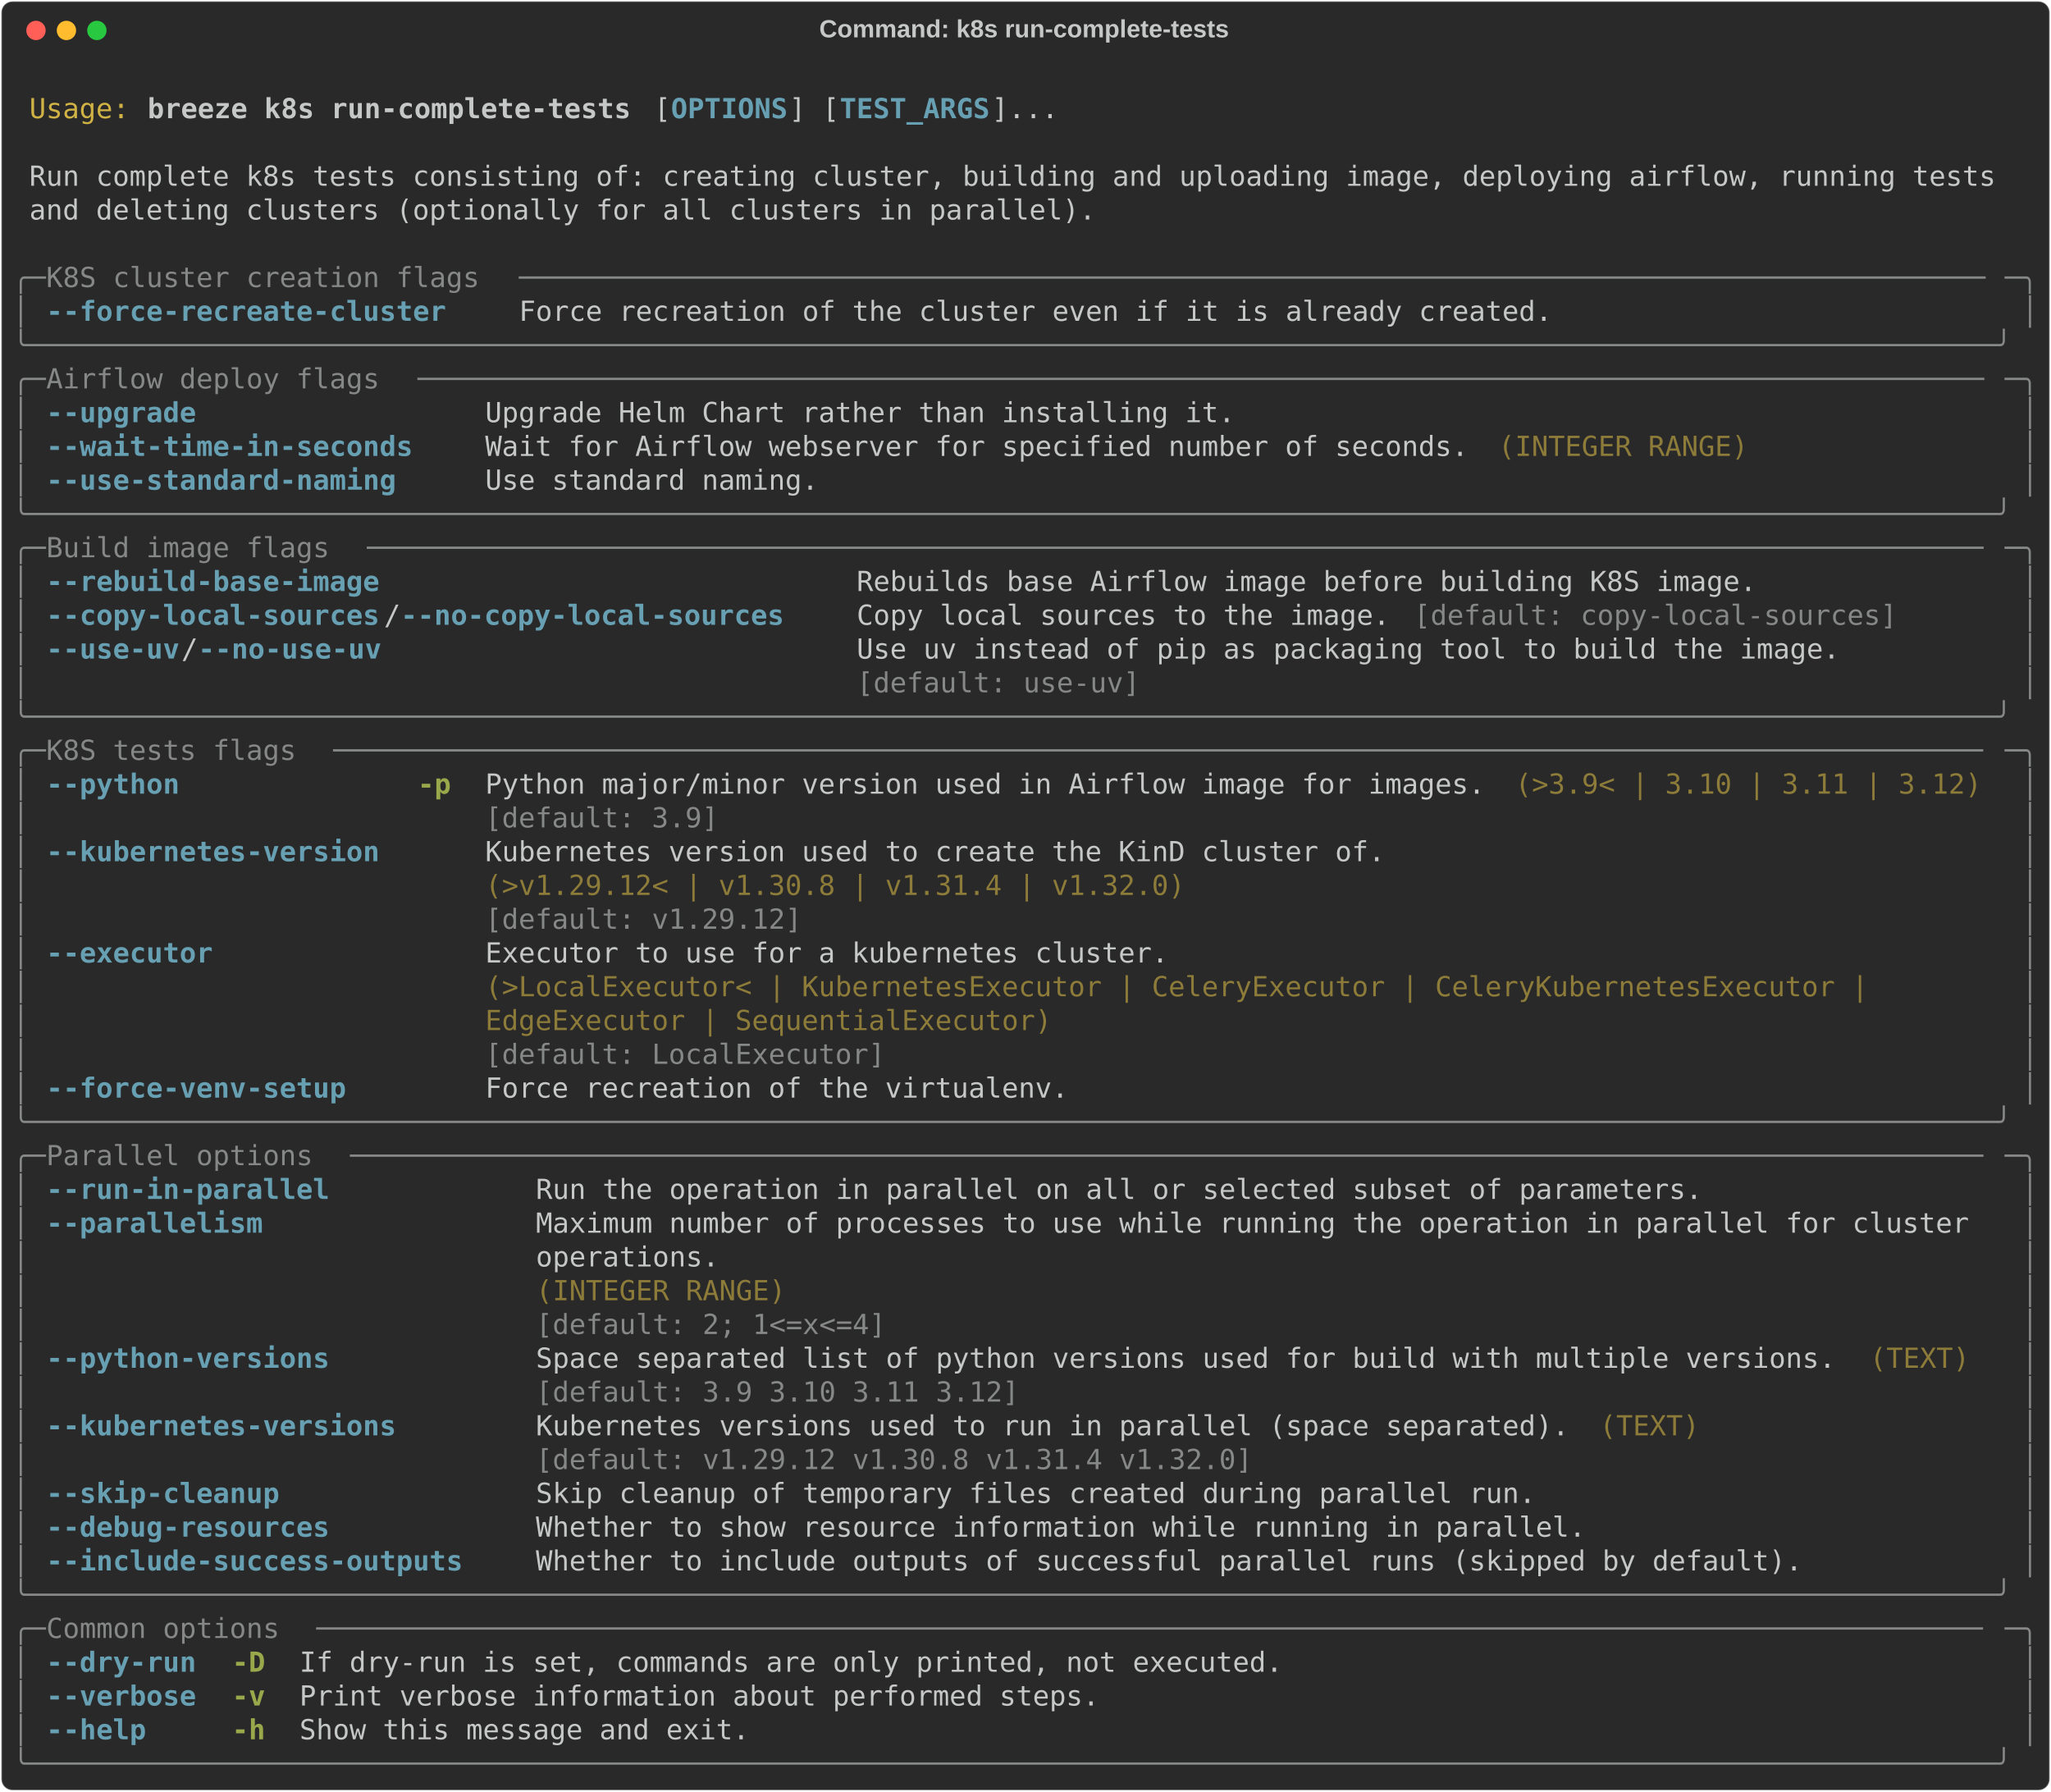
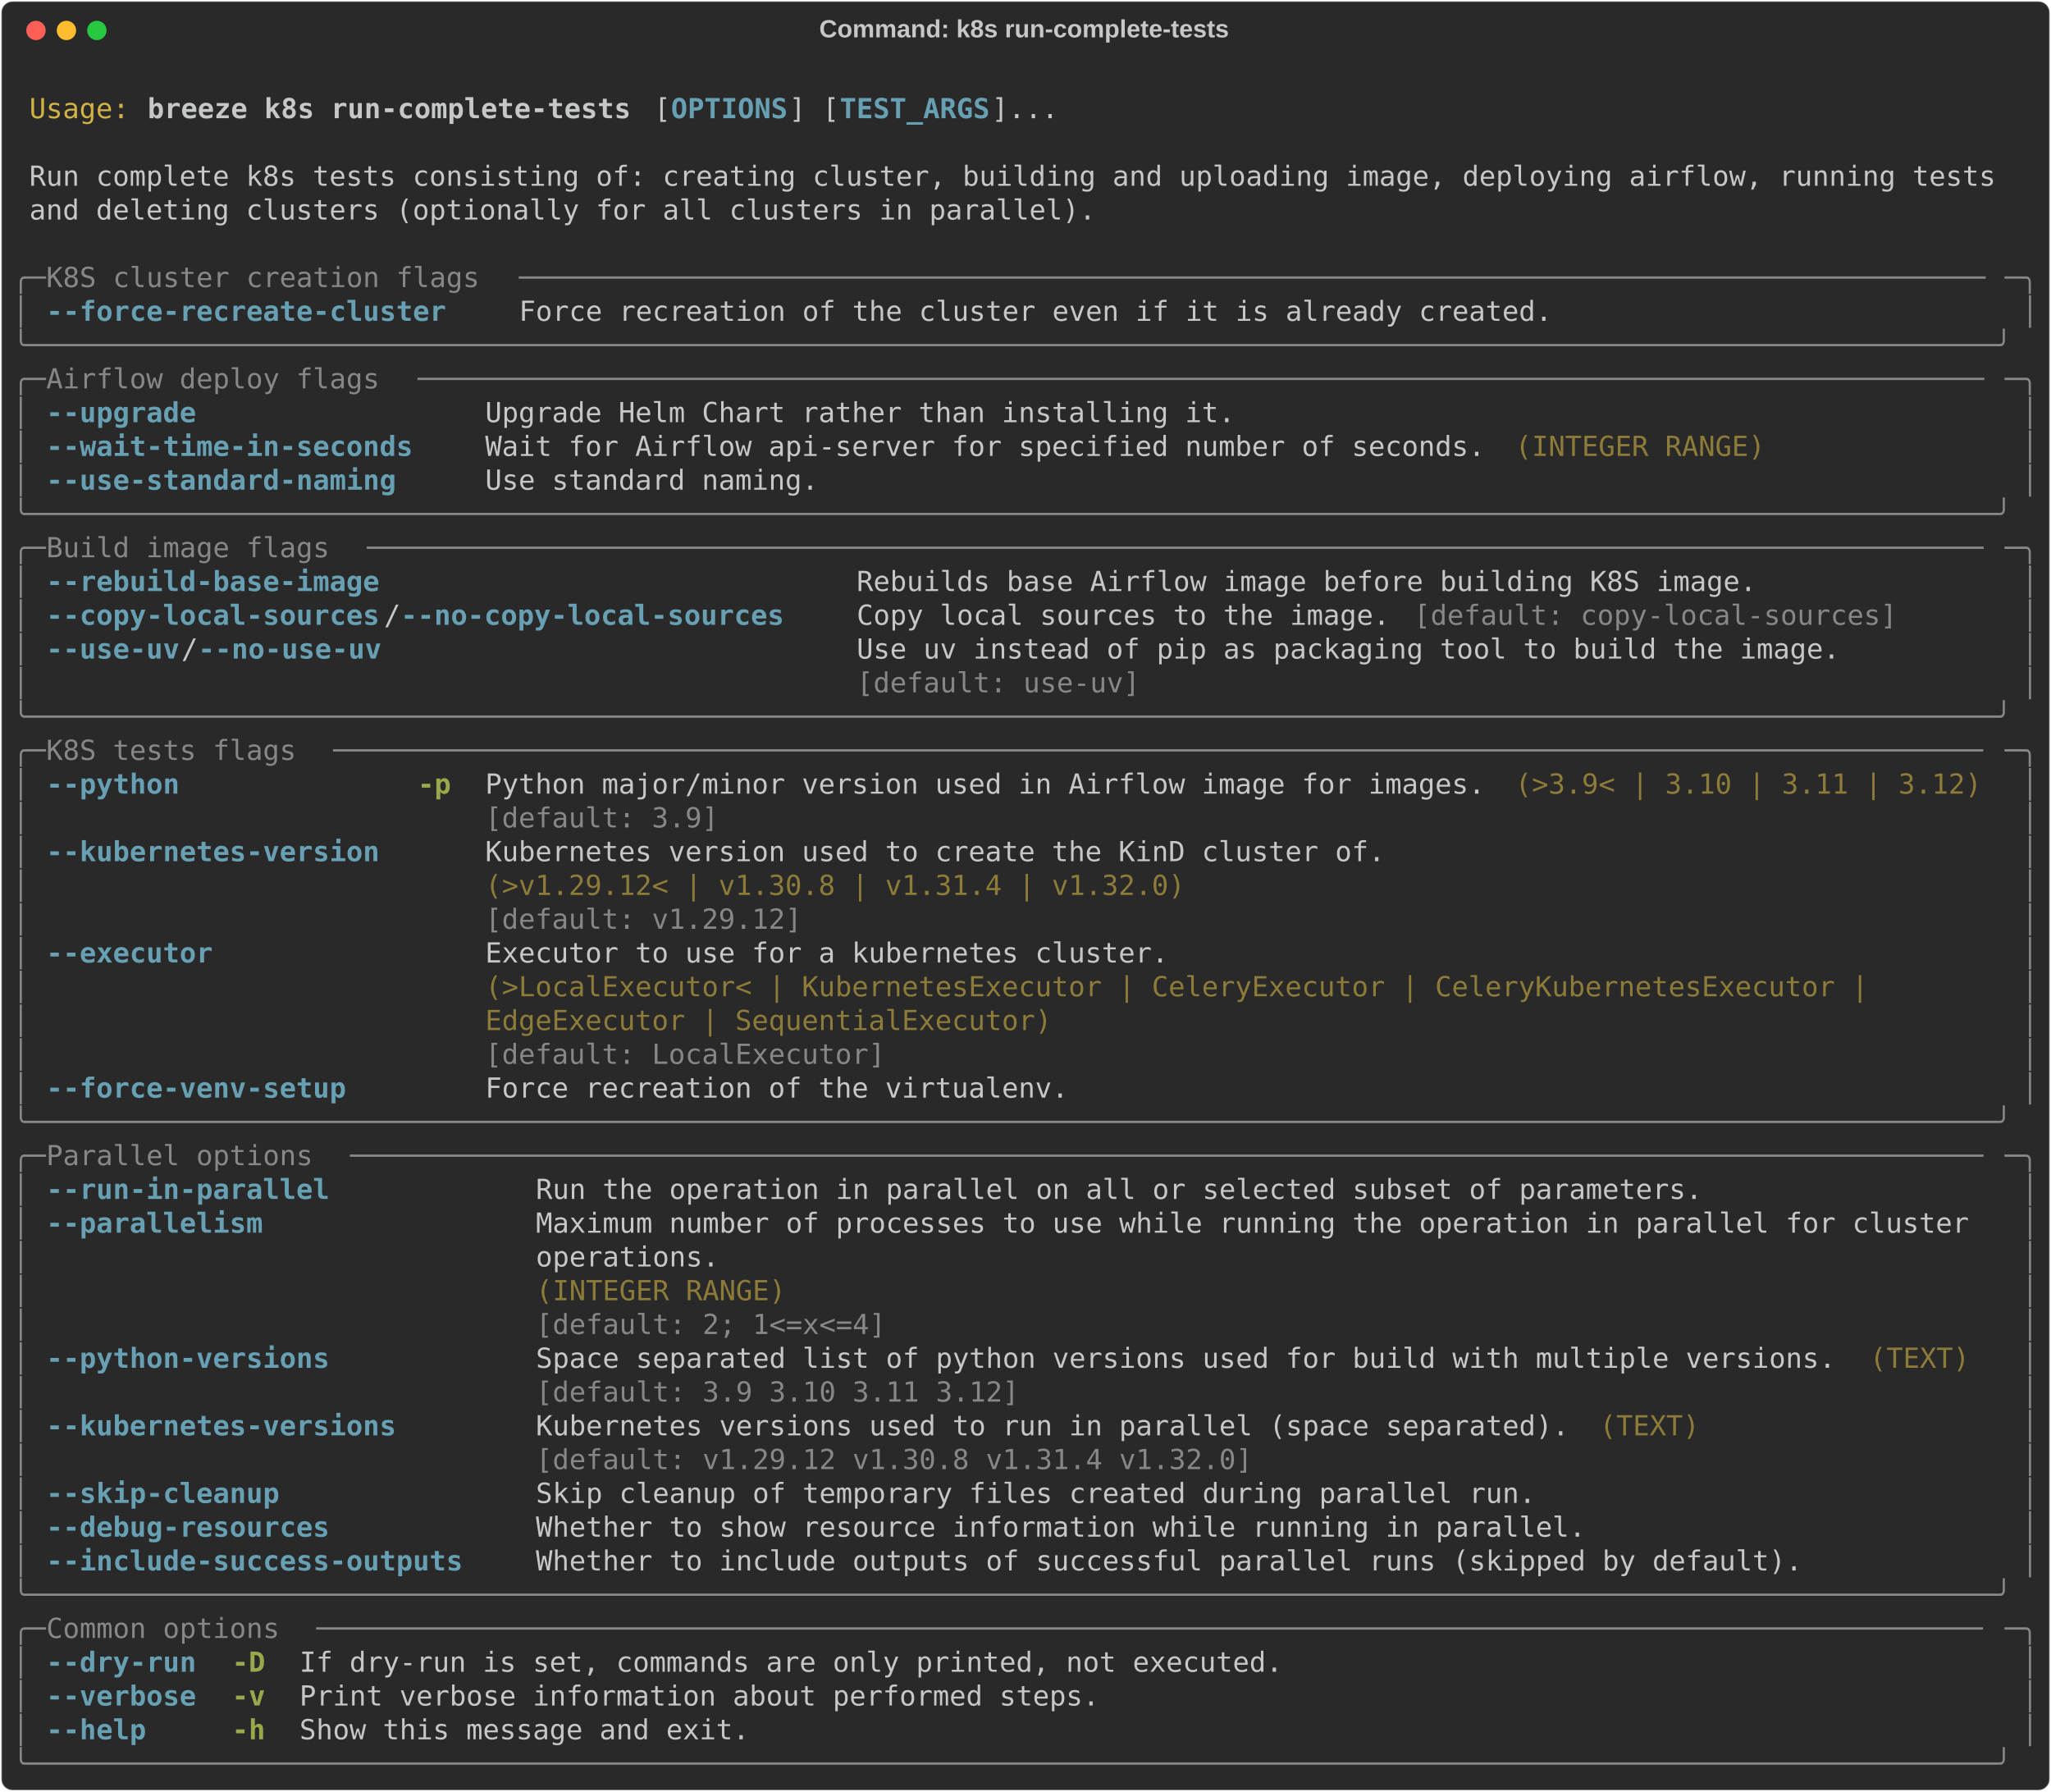
<svg xmlns="http://www.w3.org/2000/svg" class="rich-terminal" viewBox="0 0 1482 1294.4">
  <style>

    @font-face {
        font-family: "Fira Code";
        src: local("FiraCode-Regular"),
                url("https://cdnjs.cloudflare.com/ajax/libs/firacode/6.2.0/woff2/FiraCode-Regular.woff2") format("woff2"),
                url("https://cdnjs.cloudflare.com/ajax/libs/firacode/6.2.0/woff/FiraCode-Regular.woff") format("woff");
        font-style: normal;
        font-weight: 400;
    }
    @font-face {
        font-family: "Fira Code";
        src: local("FiraCode-Bold"),
                url("https://cdnjs.cloudflare.com/ajax/libs/firacode/6.2.0/woff2/FiraCode-Bold.woff2") format("woff2"),
                url("https://cdnjs.cloudflare.com/ajax/libs/firacode/6.2.0/woff/FiraCode-Bold.woff") format("woff");
        font-style: bold;
        font-weight: 700;
    }

    .breeze-k8s-run-complete-tests-matrix {
        font-family: Fira Code, monospace;
        font-size: 20px;
        line-height: 24.4px;
        font-variant-east-asian: full-width;
    }

    .breeze-k8s-run-complete-tests-title {
        font-size: 18px;
        font-weight: bold;
        font-family: arial;
    }

    .breeze-k8s-run-complete-tests-r1 { fill: #c5c8c6 }
.breeze-k8s-run-complete-tests-r2 { fill: #d0b344 }
.breeze-k8s-run-complete-tests-r3 { fill: #c5c8c6;font-weight: bold }
.breeze-k8s-run-complete-tests-r4 { fill: #68a0b3;font-weight: bold }
.breeze-k8s-run-complete-tests-r5 { fill: #868887 }
.breeze-k8s-run-complete-tests-r6 { fill: #8d7b39 }
.breeze-k8s-run-complete-tests-r7 { fill: #98a84b;font-weight: bold }
    </style>
  <defs>
    <clipPath id="breeze-k8s-run-complete-tests-clip-terminal">
      <rect x="0" y="0" width="1463.0" height="1243.4" />
    </clipPath>
    <clipPath id="breeze-k8s-run-complete-tests-line-0">
      <rect x="0" y="1.5" width="1464" height="24.65" />
    </clipPath>
    <clipPath id="breeze-k8s-run-complete-tests-line-1">
      <rect x="0" y="25.9" width="1464" height="24.65" />
    </clipPath>
    <clipPath id="breeze-k8s-run-complete-tests-line-2">
      <rect x="0" y="50.3" width="1464" height="24.65" />
    </clipPath>
    <clipPath id="breeze-k8s-run-complete-tests-line-3">
      <rect x="0" y="74.7" width="1464" height="24.65" />
    </clipPath>
    <clipPath id="breeze-k8s-run-complete-tests-line-4">
      <rect x="0" y="99.1" width="1464" height="24.65" />
    </clipPath>
    <clipPath id="breeze-k8s-run-complete-tests-line-5">
      <rect x="0" y="123.5" width="1464" height="24.65" />
    </clipPath>
    <clipPath id="breeze-k8s-run-complete-tests-line-6">
      <rect x="0" y="147.9" width="1464" height="24.65" />
    </clipPath>
    <clipPath id="breeze-k8s-run-complete-tests-line-7">
      <rect x="0" y="172.3" width="1464" height="24.65" />
    </clipPath>
    <clipPath id="breeze-k8s-run-complete-tests-line-8">
      <rect x="0" y="196.7" width="1464" height="24.65" />
    </clipPath>
    <clipPath id="breeze-k8s-run-complete-tests-line-9">
      <rect x="0" y="221.1" width="1464" height="24.65" />
    </clipPath>
    <clipPath id="breeze-k8s-run-complete-tests-line-10">
      <rect x="0" y="245.5" width="1464" height="24.65" />
    </clipPath>
    <clipPath id="breeze-k8s-run-complete-tests-line-11">
      <rect x="0" y="269.9" width="1464" height="24.65" />
    </clipPath>
    <clipPath id="breeze-k8s-run-complete-tests-line-12">
      <rect x="0" y="294.3" width="1464" height="24.65" />
    </clipPath>
    <clipPath id="breeze-k8s-run-complete-tests-line-13">
      <rect x="0" y="318.7" width="1464" height="24.65" />
    </clipPath>
    <clipPath id="breeze-k8s-run-complete-tests-line-14">
      <rect x="0" y="343.1" width="1464" height="24.65" />
    </clipPath>
    <clipPath id="breeze-k8s-run-complete-tests-line-15">
      <rect x="0" y="367.5" width="1464" height="24.65" />
    </clipPath>
    <clipPath id="breeze-k8s-run-complete-tests-line-16">
      <rect x="0" y="391.9" width="1464" height="24.65" />
    </clipPath>
    <clipPath id="breeze-k8s-run-complete-tests-line-17">
      <rect x="0" y="416.3" width="1464" height="24.65" />
    </clipPath>
    <clipPath id="breeze-k8s-run-complete-tests-line-18">
      <rect x="0" y="440.7" width="1464" height="24.65" />
    </clipPath>
    <clipPath id="breeze-k8s-run-complete-tests-line-19">
      <rect x="0" y="465.1" width="1464" height="24.65" />
    </clipPath>
    <clipPath id="breeze-k8s-run-complete-tests-line-20">
      <rect x="0" y="489.5" width="1464" height="24.65" />
    </clipPath>
    <clipPath id="breeze-k8s-run-complete-tests-line-21">
      <rect x="0" y="513.9" width="1464" height="24.65" />
    </clipPath>
    <clipPath id="breeze-k8s-run-complete-tests-line-22">
      <rect x="0" y="538.3" width="1464" height="24.65" />
    </clipPath>
    <clipPath id="breeze-k8s-run-complete-tests-line-23">
      <rect x="0" y="562.7" width="1464" height="24.65" />
    </clipPath>
    <clipPath id="breeze-k8s-run-complete-tests-line-24">
      <rect x="0" y="587.1" width="1464" height="24.65" />
    </clipPath>
    <clipPath id="breeze-k8s-run-complete-tests-line-25">
      <rect x="0" y="611.5" width="1464" height="24.65" />
    </clipPath>
    <clipPath id="breeze-k8s-run-complete-tests-line-26">
      <rect x="0" y="635.9" width="1464" height="24.65" />
    </clipPath>
    <clipPath id="breeze-k8s-run-complete-tests-line-27">
      <rect x="0" y="660.3" width="1464" height="24.65" />
    </clipPath>
    <clipPath id="breeze-k8s-run-complete-tests-line-28">
      <rect x="0" y="684.7" width="1464" height="24.65" />
    </clipPath>
    <clipPath id="breeze-k8s-run-complete-tests-line-29">
      <rect x="0" y="709.1" width="1464" height="24.65" />
    </clipPath>
    <clipPath id="breeze-k8s-run-complete-tests-line-30">
      <rect x="0" y="733.5" width="1464" height="24.65" />
    </clipPath>
    <clipPath id="breeze-k8s-run-complete-tests-line-31">
      <rect x="0" y="757.9" width="1464" height="24.65" />
    </clipPath>
    <clipPath id="breeze-k8s-run-complete-tests-line-32">
      <rect x="0" y="782.3" width="1464" height="24.65" />
    </clipPath>
    <clipPath id="breeze-k8s-run-complete-tests-line-33">
      <rect x="0" y="806.7" width="1464" height="24.65" />
    </clipPath>
    <clipPath id="breeze-k8s-run-complete-tests-line-34">
      <rect x="0" y="831.1" width="1464" height="24.65" />
    </clipPath>
    <clipPath id="breeze-k8s-run-complete-tests-line-35">
      <rect x="0" y="855.5" width="1464" height="24.65" />
    </clipPath>
    <clipPath id="breeze-k8s-run-complete-tests-line-36">
      <rect x="0" y="879.9" width="1464" height="24.65" />
    </clipPath>
    <clipPath id="breeze-k8s-run-complete-tests-line-37">
      <rect x="0" y="904.3" width="1464" height="24.65" />
    </clipPath>
    <clipPath id="breeze-k8s-run-complete-tests-line-38">
      <rect x="0" y="928.7" width="1464" height="24.65" />
    </clipPath>
    <clipPath id="breeze-k8s-run-complete-tests-line-39">
      <rect x="0" y="953.1" width="1464" height="24.65" />
    </clipPath>
    <clipPath id="breeze-k8s-run-complete-tests-line-40">
      <rect x="0" y="977.5" width="1464" height="24.65" />
    </clipPath>
    <clipPath id="breeze-k8s-run-complete-tests-line-41">
      <rect x="0" y="1001.9" width="1464" height="24.65" />
    </clipPath>
    <clipPath id="breeze-k8s-run-complete-tests-line-42">
      <rect x="0" y="1026.3" width="1464" height="24.65" />
    </clipPath>
    <clipPath id="breeze-k8s-run-complete-tests-line-43">
      <rect x="0" y="1050.7" width="1464" height="24.65" />
    </clipPath>
    <clipPath id="breeze-k8s-run-complete-tests-line-44">
      <rect x="0" y="1075.1" width="1464" height="24.65" />
    </clipPath>
    <clipPath id="breeze-k8s-run-complete-tests-line-45">
      <rect x="0" y="1099.5" width="1464" height="24.65" />
    </clipPath>
    <clipPath id="breeze-k8s-run-complete-tests-line-46">
      <rect x="0" y="1123.9" width="1464" height="24.65" />
    </clipPath>
    <clipPath id="breeze-k8s-run-complete-tests-line-47">
      <rect x="0" y="1148.3" width="1464" height="24.65" />
    </clipPath>
    <clipPath id="breeze-k8s-run-complete-tests-line-48">
      <rect x="0" y="1172.7" width="1464" height="24.65" />
    </clipPath>
    <clipPath id="breeze-k8s-run-complete-tests-line-49">
      <rect x="0" y="1197.1" width="1464" height="24.65" />
    </clipPath>
  </defs>
  <rect fill="#292929" stroke="rgba(255,255,255,0.35)" stroke-width="1" x="1" y="1" width="1480" height="1292.4" rx="8" />
  <text class="breeze-k8s-run-complete-tests-title" fill="#c5c8c6" text-anchor="middle" x="740" y="27">Command: k8s run-complete-tests</text>
  <g transform="translate(26,22)">
    <circle cx="0" cy="0" r="7" fill="#ff5f57" />
    <circle cx="22" cy="0" r="7" fill="#febc2e" />
    <circle cx="44" cy="0" r="7" fill="#28c840" />
  </g>
  <g transform="translate(9, 41)" clip-path="url(#breeze-k8s-run-complete-tests-clip-terminal)">
    <g class="breeze-k8s-run-complete-tests-matrix">
      <text class="breeze-k8s-run-complete-tests-r1" x="1464" y="20" textLength="12.2" clip-path="url(#breeze-k8s-run-complete-tests-line-0)">
</text>
      <text class="breeze-k8s-run-complete-tests-r2" x="12.2" y="44.4" textLength="73.2" clip-path="url(#breeze-k8s-run-complete-tests-line-1)">Usage:</text>
      <text class="breeze-k8s-run-complete-tests-r3" x="97.6" y="44.4" textLength="353.8" clip-path="url(#breeze-k8s-run-complete-tests-line-1)">breeze k8s run-complete-tests</text>
      <text class="breeze-k8s-run-complete-tests-r1" x="463.6" y="44.4" textLength="12.2" clip-path="url(#breeze-k8s-run-complete-tests-line-1)">[</text>
      <text class="breeze-k8s-run-complete-tests-r4" x="475.8" y="44.4" textLength="85.4" clip-path="url(#breeze-k8s-run-complete-tests-line-1)">OPTIONS</text>
      <text class="breeze-k8s-run-complete-tests-r1" x="561.2" y="44.4" textLength="36.6" clip-path="url(#breeze-k8s-run-complete-tests-line-1)">] [</text>
      <text class="breeze-k8s-run-complete-tests-r4" x="597.8" y="44.4" textLength="109.8" clip-path="url(#breeze-k8s-run-complete-tests-line-1)">TEST_ARGS</text>
      <text class="breeze-k8s-run-complete-tests-r1" x="707.6" y="44.4" textLength="48.8" clip-path="url(#breeze-k8s-run-complete-tests-line-1)">]...</text>
      <text class="breeze-k8s-run-complete-tests-r1" x="1464" y="44.4" textLength="12.2" clip-path="url(#breeze-k8s-run-complete-tests-line-1)">
</text>
      <text class="breeze-k8s-run-complete-tests-r1" x="1464" y="68.8" textLength="12.2" clip-path="url(#breeze-k8s-run-complete-tests-line-2)">
</text>
      <text class="breeze-k8s-run-complete-tests-r1" x="12.2" y="93.2" textLength="1439.6" clip-path="url(#breeze-k8s-run-complete-tests-line-3)">Run complete k8s tests consisting of: creating cluster, building and uploading image, deploying airflow, running tests</text>
      <text class="breeze-k8s-run-complete-tests-r1" x="1464" y="93.2" textLength="12.2" clip-path="url(#breeze-k8s-run-complete-tests-line-3)">
</text>
      <text class="breeze-k8s-run-complete-tests-r1" x="12.2" y="117.6" textLength="780.8" clip-path="url(#breeze-k8s-run-complete-tests-line-4)">and deleting clusters (optionally for all clusters in parallel).</text>
      <text class="breeze-k8s-run-complete-tests-r1" x="1464" y="117.6" textLength="12.2" clip-path="url(#breeze-k8s-run-complete-tests-line-4)">
</text>
      <text class="breeze-k8s-run-complete-tests-r1" x="1464" y="142" textLength="12.2" clip-path="url(#breeze-k8s-run-complete-tests-line-5)">
</text>
      <text class="breeze-k8s-run-complete-tests-r5" x="0" y="166.4" textLength="24.4" clip-path="url(#breeze-k8s-run-complete-tests-line-6)">╭─</text>
      <text class="breeze-k8s-run-complete-tests-r5" x="24.4" y="166.4" textLength="341.6" clip-path="url(#breeze-k8s-run-complete-tests-line-6)"> K8S cluster creation flags </text>
      <text class="breeze-k8s-run-complete-tests-r5" x="366" y="166.4" textLength="1073.6" clip-path="url(#breeze-k8s-run-complete-tests-line-6)">────────────────────────────────────────────────────────────────────────────────────────</text>
      <text class="breeze-k8s-run-complete-tests-r5" x="1439.6" y="166.4" textLength="24.4" clip-path="url(#breeze-k8s-run-complete-tests-line-6)">─╮</text>
      <text class="breeze-k8s-run-complete-tests-r1" x="1464" y="166.4" textLength="12.2" clip-path="url(#breeze-k8s-run-complete-tests-line-6)">
</text>
      <text class="breeze-k8s-run-complete-tests-r5" x="0" y="190.8" textLength="12.2" clip-path="url(#breeze-k8s-run-complete-tests-line-7)">│</text>
      <text class="breeze-k8s-run-complete-tests-r4" x="24.4" y="190.8" textLength="292.8" clip-path="url(#breeze-k8s-run-complete-tests-line-7)">--force-recreate-cluster</text>
      <text class="breeze-k8s-run-complete-tests-r1" x="366" y="190.8" textLength="756.4" clip-path="url(#breeze-k8s-run-complete-tests-line-7)">Force recreation of the cluster even if it is already created.</text>
      <text class="breeze-k8s-run-complete-tests-r5" x="1451.8" y="190.8" textLength="12.2" clip-path="url(#breeze-k8s-run-complete-tests-line-7)">│</text>
      <text class="breeze-k8s-run-complete-tests-r1" x="1464" y="190.8" textLength="12.2" clip-path="url(#breeze-k8s-run-complete-tests-line-7)">
</text>
      <text class="breeze-k8s-run-complete-tests-r5" x="0" y="215.2" textLength="1464" clip-path="url(#breeze-k8s-run-complete-tests-line-8)">╰──────────────────────────────────────────────────────────────────────────────────────────────────────────────────────╯</text>
      <text class="breeze-k8s-run-complete-tests-r1" x="1464" y="215.2" textLength="12.2" clip-path="url(#breeze-k8s-run-complete-tests-line-8)">
</text>
      <text class="breeze-k8s-run-complete-tests-r5" x="0" y="239.6" textLength="24.4" clip-path="url(#breeze-k8s-run-complete-tests-line-9)">╭─</text>
      <text class="breeze-k8s-run-complete-tests-r5" x="24.4" y="239.6" textLength="268.4" clip-path="url(#breeze-k8s-run-complete-tests-line-9)"> Airflow deploy flags </text>
      <text class="breeze-k8s-run-complete-tests-r5" x="292.8" y="239.6" textLength="1146.8" clip-path="url(#breeze-k8s-run-complete-tests-line-9)">──────────────────────────────────────────────────────────────────────────────────────────────</text>
      <text class="breeze-k8s-run-complete-tests-r5" x="1439.6" y="239.6" textLength="24.4" clip-path="url(#breeze-k8s-run-complete-tests-line-9)">─╮</text>
      <text class="breeze-k8s-run-complete-tests-r1" x="1464" y="239.6" textLength="12.2" clip-path="url(#breeze-k8s-run-complete-tests-line-9)">
</text>
      <text class="breeze-k8s-run-complete-tests-r5" x="0" y="264" textLength="12.2" clip-path="url(#breeze-k8s-run-complete-tests-line-10)">│</text>
      <text class="breeze-k8s-run-complete-tests-r4" x="24.4" y="264" textLength="109.8" clip-path="url(#breeze-k8s-run-complete-tests-line-10)">--upgrade</text>
      <text class="breeze-k8s-run-complete-tests-r1" x="341.6" y="264" textLength="549" clip-path="url(#breeze-k8s-run-complete-tests-line-10)">Upgrade Helm Chart rather than installing it.</text>
      <text class="breeze-k8s-run-complete-tests-r5" x="1451.8" y="264" textLength="12.2" clip-path="url(#breeze-k8s-run-complete-tests-line-10)">│</text>
      <text class="breeze-k8s-run-complete-tests-r1" x="1464" y="264" textLength="12.2" clip-path="url(#breeze-k8s-run-complete-tests-line-10)">
</text>
      <text class="breeze-k8s-run-complete-tests-r5" x="0" y="288.4" textLength="12.2" clip-path="url(#breeze-k8s-run-complete-tests-line-11)">│</text>
      <text class="breeze-k8s-run-complete-tests-r4" x="24.4" y="288.4" textLength="268.4" clip-path="url(#breeze-k8s-run-complete-tests-line-11)">--wait-time-in-seconds</text>
-       <text class="breeze-k8s-run-complete-tests-r1" x="341.6" y="288.4" textLength="719.8" clip-path="url(#breeze-k8s-run-complete-tests-line-11)">Wait for Airflow webserver for specified number of seconds.</text>
-       <text class="breeze-k8s-run-complete-tests-r6" x="1073.6" y="288.4" textLength="183" clip-path="url(#breeze-k8s-run-complete-tests-line-11)">(INTEGER RANGE)</text>
+       <text class="breeze-k8s-run-complete-tests-r1" x="341.6" y="288.4" textLength="732" clip-path="url(#breeze-k8s-run-complete-tests-line-11)">Wait for Airflow api-server for specified number of seconds.</text>
+       <text class="breeze-k8s-run-complete-tests-r6" x="1085.8" y="288.4" textLength="183" clip-path="url(#breeze-k8s-run-complete-tests-line-11)">(INTEGER RANGE)</text>
      <text class="breeze-k8s-run-complete-tests-r5" x="1451.8" y="288.4" textLength="12.2" clip-path="url(#breeze-k8s-run-complete-tests-line-11)">│</text>
      <text class="breeze-k8s-run-complete-tests-r1" x="1464" y="288.4" textLength="12.2" clip-path="url(#breeze-k8s-run-complete-tests-line-11)">
</text>
      <text class="breeze-k8s-run-complete-tests-r5" x="0" y="312.8" textLength="12.2" clip-path="url(#breeze-k8s-run-complete-tests-line-12)">│</text>
      <text class="breeze-k8s-run-complete-tests-r4" x="24.4" y="312.8" textLength="256.2" clip-path="url(#breeze-k8s-run-complete-tests-line-12)">--use-standard-naming</text>
      <text class="breeze-k8s-run-complete-tests-r1" x="341.6" y="312.8" textLength="244" clip-path="url(#breeze-k8s-run-complete-tests-line-12)">Use standard naming.</text>
      <text class="breeze-k8s-run-complete-tests-r5" x="1451.8" y="312.8" textLength="12.2" clip-path="url(#breeze-k8s-run-complete-tests-line-12)">│</text>
      <text class="breeze-k8s-run-complete-tests-r1" x="1464" y="312.8" textLength="12.2" clip-path="url(#breeze-k8s-run-complete-tests-line-12)">
</text>
      <text class="breeze-k8s-run-complete-tests-r5" x="0" y="337.2" textLength="1464" clip-path="url(#breeze-k8s-run-complete-tests-line-13)">╰──────────────────────────────────────────────────────────────────────────────────────────────────────────────────────╯</text>
      <text class="breeze-k8s-run-complete-tests-r1" x="1464" y="337.2" textLength="12.2" clip-path="url(#breeze-k8s-run-complete-tests-line-13)">
</text>
      <text class="breeze-k8s-run-complete-tests-r5" x="0" y="361.6" textLength="24.4" clip-path="url(#breeze-k8s-run-complete-tests-line-14)">╭─</text>
      <text class="breeze-k8s-run-complete-tests-r5" x="24.4" y="361.6" textLength="231.8" clip-path="url(#breeze-k8s-run-complete-tests-line-14)"> Build image flags </text>
      <text class="breeze-k8s-run-complete-tests-r5" x="256.2" y="361.6" textLength="1183.4" clip-path="url(#breeze-k8s-run-complete-tests-line-14)">─────────────────────────────────────────────────────────────────────────────────────────────────</text>
      <text class="breeze-k8s-run-complete-tests-r5" x="1439.6" y="361.6" textLength="24.4" clip-path="url(#breeze-k8s-run-complete-tests-line-14)">─╮</text>
      <text class="breeze-k8s-run-complete-tests-r1" x="1464" y="361.6" textLength="12.2" clip-path="url(#breeze-k8s-run-complete-tests-line-14)">
</text>
      <text class="breeze-k8s-run-complete-tests-r5" x="0" y="386" textLength="12.2" clip-path="url(#breeze-k8s-run-complete-tests-line-15)">│</text>
      <text class="breeze-k8s-run-complete-tests-r4" x="24.4" y="386" textLength="244" clip-path="url(#breeze-k8s-run-complete-tests-line-15)">--rebuild-base-image</text>
      <text class="breeze-k8s-run-complete-tests-r1" x="610" y="386" textLength="658.8" clip-path="url(#breeze-k8s-run-complete-tests-line-15)">Rebuilds base Airflow image before building K8S image.</text>
      <text class="breeze-k8s-run-complete-tests-r5" x="1451.8" y="386" textLength="12.2" clip-path="url(#breeze-k8s-run-complete-tests-line-15)">│</text>
      <text class="breeze-k8s-run-complete-tests-r1" x="1464" y="386" textLength="12.2" clip-path="url(#breeze-k8s-run-complete-tests-line-15)">
</text>
      <text class="breeze-k8s-run-complete-tests-r5" x="0" y="410.4" textLength="12.2" clip-path="url(#breeze-k8s-run-complete-tests-line-16)">│</text>
      <text class="breeze-k8s-run-complete-tests-r4" x="24.4" y="410.4" textLength="244" clip-path="url(#breeze-k8s-run-complete-tests-line-16)">--copy-local-sources</text>
      <text class="breeze-k8s-run-complete-tests-r1" x="268.4" y="410.4" textLength="12.2" clip-path="url(#breeze-k8s-run-complete-tests-line-16)">/</text>
      <text class="breeze-k8s-run-complete-tests-r4" x="280.6" y="410.4" textLength="280.6" clip-path="url(#breeze-k8s-run-complete-tests-line-16)">--no-copy-local-sources</text>
      <text class="breeze-k8s-run-complete-tests-r1" x="610" y="410.4" textLength="390.4" clip-path="url(#breeze-k8s-run-complete-tests-line-16)">Copy local sources to the image.</text>
      <text class="breeze-k8s-run-complete-tests-r5" x="1012.6" y="410.4" textLength="353.8" clip-path="url(#breeze-k8s-run-complete-tests-line-16)">[default: copy-local-sources]</text>
      <text class="breeze-k8s-run-complete-tests-r5" x="1451.8" y="410.4" textLength="12.2" clip-path="url(#breeze-k8s-run-complete-tests-line-16)">│</text>
      <text class="breeze-k8s-run-complete-tests-r1" x="1464" y="410.4" textLength="12.2" clip-path="url(#breeze-k8s-run-complete-tests-line-16)">
</text>
      <text class="breeze-k8s-run-complete-tests-r5" x="0" y="434.8" textLength="12.2" clip-path="url(#breeze-k8s-run-complete-tests-line-17)">│</text>
      <text class="breeze-k8s-run-complete-tests-r4" x="24.4" y="434.8" textLength="97.6" clip-path="url(#breeze-k8s-run-complete-tests-line-17)">--use-uv</text>
      <text class="breeze-k8s-run-complete-tests-r1" x="122" y="434.8" textLength="12.2" clip-path="url(#breeze-k8s-run-complete-tests-line-17)">/</text>
      <text class="breeze-k8s-run-complete-tests-r4" x="134.2" y="434.8" textLength="134.2" clip-path="url(#breeze-k8s-run-complete-tests-line-17)">--no-use-uv</text>
      <text class="breeze-k8s-run-complete-tests-r1" x="610" y="434.8" textLength="719.8" clip-path="url(#breeze-k8s-run-complete-tests-line-17)">Use uv instead of pip as packaging tool to build the image.</text>
      <text class="breeze-k8s-run-complete-tests-r5" x="1451.8" y="434.8" textLength="12.2" clip-path="url(#breeze-k8s-run-complete-tests-line-17)">│</text>
      <text class="breeze-k8s-run-complete-tests-r1" x="1464" y="434.8" textLength="12.2" clip-path="url(#breeze-k8s-run-complete-tests-line-17)">
</text>
      <text class="breeze-k8s-run-complete-tests-r5" x="0" y="459.2" textLength="12.2" clip-path="url(#breeze-k8s-run-complete-tests-line-18)">│</text>
      <text class="breeze-k8s-run-complete-tests-r5" x="610" y="459.2" textLength="719.8" clip-path="url(#breeze-k8s-run-complete-tests-line-18)">[default: use-uv]                                          </text>
      <text class="breeze-k8s-run-complete-tests-r5" x="1451.8" y="459.2" textLength="12.2" clip-path="url(#breeze-k8s-run-complete-tests-line-18)">│</text>
      <text class="breeze-k8s-run-complete-tests-r1" x="1464" y="459.2" textLength="12.2" clip-path="url(#breeze-k8s-run-complete-tests-line-18)">
</text>
      <text class="breeze-k8s-run-complete-tests-r5" x="0" y="483.6" textLength="1464" clip-path="url(#breeze-k8s-run-complete-tests-line-19)">╰──────────────────────────────────────────────────────────────────────────────────────────────────────────────────────╯</text>
      <text class="breeze-k8s-run-complete-tests-r1" x="1464" y="483.6" textLength="12.2" clip-path="url(#breeze-k8s-run-complete-tests-line-19)">
</text>
      <text class="breeze-k8s-run-complete-tests-r5" x="0" y="508" textLength="24.4" clip-path="url(#breeze-k8s-run-complete-tests-line-20)">╭─</text>
      <text class="breeze-k8s-run-complete-tests-r5" x="24.4" y="508" textLength="207.4" clip-path="url(#breeze-k8s-run-complete-tests-line-20)"> K8S tests flags </text>
      <text class="breeze-k8s-run-complete-tests-r5" x="231.8" y="508" textLength="1207.8" clip-path="url(#breeze-k8s-run-complete-tests-line-20)">───────────────────────────────────────────────────────────────────────────────────────────────────</text>
      <text class="breeze-k8s-run-complete-tests-r5" x="1439.6" y="508" textLength="24.4" clip-path="url(#breeze-k8s-run-complete-tests-line-20)">─╮</text>
      <text class="breeze-k8s-run-complete-tests-r1" x="1464" y="508" textLength="12.2" clip-path="url(#breeze-k8s-run-complete-tests-line-20)">
</text>
      <text class="breeze-k8s-run-complete-tests-r5" x="0" y="532.4" textLength="12.2" clip-path="url(#breeze-k8s-run-complete-tests-line-21)">│</text>
      <text class="breeze-k8s-run-complete-tests-r4" x="24.4" y="532.4" textLength="97.6" clip-path="url(#breeze-k8s-run-complete-tests-line-21)">--python</text>
      <text class="breeze-k8s-run-complete-tests-r7" x="292.8" y="532.4" textLength="24.4" clip-path="url(#breeze-k8s-run-complete-tests-line-21)">-p</text>
      <text class="breeze-k8s-run-complete-tests-r1" x="341.6" y="532.4" textLength="732" clip-path="url(#breeze-k8s-run-complete-tests-line-21)">Python major/minor version used in Airflow image for images.</text>
      <text class="breeze-k8s-run-complete-tests-r6" x="1085.8" y="532.4" textLength="341.6" clip-path="url(#breeze-k8s-run-complete-tests-line-21)">(&gt;3.9&lt; | 3.10 | 3.11 | 3.12)</text>
      <text class="breeze-k8s-run-complete-tests-r5" x="1451.8" y="532.4" textLength="12.2" clip-path="url(#breeze-k8s-run-complete-tests-line-21)">│</text>
      <text class="breeze-k8s-run-complete-tests-r1" x="1464" y="532.4" textLength="12.2" clip-path="url(#breeze-k8s-run-complete-tests-line-21)">
</text>
      <text class="breeze-k8s-run-complete-tests-r5" x="0" y="556.8" textLength="12.2" clip-path="url(#breeze-k8s-run-complete-tests-line-22)">│</text>
      <text class="breeze-k8s-run-complete-tests-r5" x="341.6" y="556.8" textLength="732" clip-path="url(#breeze-k8s-run-complete-tests-line-22)">[default: 3.9]                                              </text>
      <text class="breeze-k8s-run-complete-tests-r5" x="1451.8" y="556.8" textLength="12.2" clip-path="url(#breeze-k8s-run-complete-tests-line-22)">│</text>
      <text class="breeze-k8s-run-complete-tests-r1" x="1464" y="556.8" textLength="12.2" clip-path="url(#breeze-k8s-run-complete-tests-line-22)">
</text>
      <text class="breeze-k8s-run-complete-tests-r5" x="0" y="581.2" textLength="12.2" clip-path="url(#breeze-k8s-run-complete-tests-line-23)">│</text>
      <text class="breeze-k8s-run-complete-tests-r4" x="24.4" y="581.2" textLength="244" clip-path="url(#breeze-k8s-run-complete-tests-line-23)">--kubernetes-version</text>
      <text class="breeze-k8s-run-complete-tests-r1" x="341.6" y="581.2" textLength="658.8" clip-path="url(#breeze-k8s-run-complete-tests-line-23)">Kubernetes version used to create the KinD cluster of.</text>
      <text class="breeze-k8s-run-complete-tests-r5" x="1451.8" y="581.2" textLength="12.2" clip-path="url(#breeze-k8s-run-complete-tests-line-23)">│</text>
      <text class="breeze-k8s-run-complete-tests-r1" x="1464" y="581.2" textLength="12.2" clip-path="url(#breeze-k8s-run-complete-tests-line-23)">
</text>
      <text class="breeze-k8s-run-complete-tests-r5" x="0" y="605.6" textLength="12.2" clip-path="url(#breeze-k8s-run-complete-tests-line-24)">│</text>
      <text class="breeze-k8s-run-complete-tests-r6" x="341.6" y="605.6" textLength="658.8" clip-path="url(#breeze-k8s-run-complete-tests-line-24)">(&gt;v1.29.12&lt; | v1.30.8 | v1.31.4 | v1.32.0)            </text>
      <text class="breeze-k8s-run-complete-tests-r5" x="1451.8" y="605.6" textLength="12.2" clip-path="url(#breeze-k8s-run-complete-tests-line-24)">│</text>
      <text class="breeze-k8s-run-complete-tests-r1" x="1464" y="605.6" textLength="12.2" clip-path="url(#breeze-k8s-run-complete-tests-line-24)">
</text>
      <text class="breeze-k8s-run-complete-tests-r5" x="0" y="630" textLength="12.2" clip-path="url(#breeze-k8s-run-complete-tests-line-25)">│</text>
      <text class="breeze-k8s-run-complete-tests-r5" x="341.6" y="630" textLength="658.8" clip-path="url(#breeze-k8s-run-complete-tests-line-25)">[default: v1.29.12]                                   </text>
      <text class="breeze-k8s-run-complete-tests-r5" x="1451.8" y="630" textLength="12.2" clip-path="url(#breeze-k8s-run-complete-tests-line-25)">│</text>
      <text class="breeze-k8s-run-complete-tests-r1" x="1464" y="630" textLength="12.2" clip-path="url(#breeze-k8s-run-complete-tests-line-25)">
</text>
      <text class="breeze-k8s-run-complete-tests-r5" x="0" y="654.4" textLength="12.2" clip-path="url(#breeze-k8s-run-complete-tests-line-26)">│</text>
      <text class="breeze-k8s-run-complete-tests-r4" x="24.4" y="654.4" textLength="122" clip-path="url(#breeze-k8s-run-complete-tests-line-26)">--executor</text>
      <text class="breeze-k8s-run-complete-tests-r1" x="341.6" y="654.4" textLength="1098" clip-path="url(#breeze-k8s-run-complete-tests-line-26)">Executor to use for a kubernetes cluster.                                                 </text>
      <text class="breeze-k8s-run-complete-tests-r5" x="1451.8" y="654.4" textLength="12.2" clip-path="url(#breeze-k8s-run-complete-tests-line-26)">│</text>
      <text class="breeze-k8s-run-complete-tests-r1" x="1464" y="654.4" textLength="12.2" clip-path="url(#breeze-k8s-run-complete-tests-line-26)">
</text>
      <text class="breeze-k8s-run-complete-tests-r5" x="0" y="678.8" textLength="12.2" clip-path="url(#breeze-k8s-run-complete-tests-line-27)">│</text>
      <text class="breeze-k8s-run-complete-tests-r6" x="341.6" y="678.8" textLength="1098" clip-path="url(#breeze-k8s-run-complete-tests-line-27)">(&gt;LocalExecutor&lt; | KubernetesExecutor | CeleryExecutor | CeleryKubernetesExecutor |       </text>
      <text class="breeze-k8s-run-complete-tests-r5" x="1451.8" y="678.8" textLength="12.2" clip-path="url(#breeze-k8s-run-complete-tests-line-27)">│</text>
      <text class="breeze-k8s-run-complete-tests-r1" x="1464" y="678.8" textLength="12.2" clip-path="url(#breeze-k8s-run-complete-tests-line-27)">
</text>
      <text class="breeze-k8s-run-complete-tests-r5" x="0" y="703.2" textLength="12.2" clip-path="url(#breeze-k8s-run-complete-tests-line-28)">│</text>
      <text class="breeze-k8s-run-complete-tests-r6" x="341.6" y="703.2" textLength="1098" clip-path="url(#breeze-k8s-run-complete-tests-line-28)">EdgeExecutor | SequentialExecutor)                                                        </text>
      <text class="breeze-k8s-run-complete-tests-r5" x="1451.8" y="703.2" textLength="12.2" clip-path="url(#breeze-k8s-run-complete-tests-line-28)">│</text>
      <text class="breeze-k8s-run-complete-tests-r1" x="1464" y="703.2" textLength="12.2" clip-path="url(#breeze-k8s-run-complete-tests-line-28)">
</text>
      <text class="breeze-k8s-run-complete-tests-r5" x="0" y="727.6" textLength="12.2" clip-path="url(#breeze-k8s-run-complete-tests-line-29)">│</text>
      <text class="breeze-k8s-run-complete-tests-r5" x="341.6" y="727.6" textLength="1098" clip-path="url(#breeze-k8s-run-complete-tests-line-29)">[default: LocalExecutor]                                                                  </text>
      <text class="breeze-k8s-run-complete-tests-r5" x="1451.8" y="727.6" textLength="12.2" clip-path="url(#breeze-k8s-run-complete-tests-line-29)">│</text>
      <text class="breeze-k8s-run-complete-tests-r1" x="1464" y="727.6" textLength="12.2" clip-path="url(#breeze-k8s-run-complete-tests-line-29)">
</text>
      <text class="breeze-k8s-run-complete-tests-r5" x="0" y="752" textLength="12.2" clip-path="url(#breeze-k8s-run-complete-tests-line-30)">│</text>
      <text class="breeze-k8s-run-complete-tests-r4" x="24.4" y="752" textLength="219.6" clip-path="url(#breeze-k8s-run-complete-tests-line-30)">--force-venv-setup</text>
      <text class="breeze-k8s-run-complete-tests-r1" x="341.6" y="752" textLength="427" clip-path="url(#breeze-k8s-run-complete-tests-line-30)">Force recreation of the virtualenv.</text>
      <text class="breeze-k8s-run-complete-tests-r5" x="1451.8" y="752" textLength="12.2" clip-path="url(#breeze-k8s-run-complete-tests-line-30)">│</text>
      <text class="breeze-k8s-run-complete-tests-r1" x="1464" y="752" textLength="12.2" clip-path="url(#breeze-k8s-run-complete-tests-line-30)">
</text>
      <text class="breeze-k8s-run-complete-tests-r5" x="0" y="776.4" textLength="1464" clip-path="url(#breeze-k8s-run-complete-tests-line-31)">╰──────────────────────────────────────────────────────────────────────────────────────────────────────────────────────╯</text>
      <text class="breeze-k8s-run-complete-tests-r1" x="1464" y="776.4" textLength="12.2" clip-path="url(#breeze-k8s-run-complete-tests-line-31)">
</text>
      <text class="breeze-k8s-run-complete-tests-r5" x="0" y="800.8" textLength="24.4" clip-path="url(#breeze-k8s-run-complete-tests-line-32)">╭─</text>
      <text class="breeze-k8s-run-complete-tests-r5" x="24.4" y="800.8" textLength="219.6" clip-path="url(#breeze-k8s-run-complete-tests-line-32)"> Parallel options </text>
      <text class="breeze-k8s-run-complete-tests-r5" x="244" y="800.8" textLength="1195.6" clip-path="url(#breeze-k8s-run-complete-tests-line-32)">──────────────────────────────────────────────────────────────────────────────────────────────────</text>
      <text class="breeze-k8s-run-complete-tests-r5" x="1439.6" y="800.8" textLength="24.4" clip-path="url(#breeze-k8s-run-complete-tests-line-32)">─╮</text>
      <text class="breeze-k8s-run-complete-tests-r1" x="1464" y="800.8" textLength="12.2" clip-path="url(#breeze-k8s-run-complete-tests-line-32)">
</text>
      <text class="breeze-k8s-run-complete-tests-r5" x="0" y="825.2" textLength="12.2" clip-path="url(#breeze-k8s-run-complete-tests-line-33)">│</text>
      <text class="breeze-k8s-run-complete-tests-r4" x="24.4" y="825.2" textLength="207.4" clip-path="url(#breeze-k8s-run-complete-tests-line-33)">--run-in-parallel</text>
      <text class="breeze-k8s-run-complete-tests-r1" x="378.2" y="825.2" textLength="854" clip-path="url(#breeze-k8s-run-complete-tests-line-33)">Run the operation in parallel on all or selected subset of parameters.</text>
      <text class="breeze-k8s-run-complete-tests-r5" x="1451.8" y="825.2" textLength="12.2" clip-path="url(#breeze-k8s-run-complete-tests-line-33)">│</text>
      <text class="breeze-k8s-run-complete-tests-r1" x="1464" y="825.2" textLength="12.2" clip-path="url(#breeze-k8s-run-complete-tests-line-33)">
</text>
      <text class="breeze-k8s-run-complete-tests-r5" x="0" y="849.6" textLength="12.2" clip-path="url(#breeze-k8s-run-complete-tests-line-34)">│</text>
      <text class="breeze-k8s-run-complete-tests-r4" x="24.4" y="849.6" textLength="158.6" clip-path="url(#breeze-k8s-run-complete-tests-line-34)">--parallelism</text>
      <text class="breeze-k8s-run-complete-tests-r1" x="378.2" y="849.6" textLength="1061.4" clip-path="url(#breeze-k8s-run-complete-tests-line-34)">Maximum number of processes to use while running the operation in parallel for cluster </text>
      <text class="breeze-k8s-run-complete-tests-r5" x="1451.8" y="849.6" textLength="12.2" clip-path="url(#breeze-k8s-run-complete-tests-line-34)">│</text>
      <text class="breeze-k8s-run-complete-tests-r1" x="1464" y="849.6" textLength="12.2" clip-path="url(#breeze-k8s-run-complete-tests-line-34)">
</text>
      <text class="breeze-k8s-run-complete-tests-r5" x="0" y="874" textLength="12.2" clip-path="url(#breeze-k8s-run-complete-tests-line-35)">│</text>
      <text class="breeze-k8s-run-complete-tests-r1" x="378.2" y="874" textLength="1061.4" clip-path="url(#breeze-k8s-run-complete-tests-line-35)">operations.                                                                            </text>
      <text class="breeze-k8s-run-complete-tests-r5" x="1451.8" y="874" textLength="12.2" clip-path="url(#breeze-k8s-run-complete-tests-line-35)">│</text>
      <text class="breeze-k8s-run-complete-tests-r1" x="1464" y="874" textLength="12.2" clip-path="url(#breeze-k8s-run-complete-tests-line-35)">
</text>
      <text class="breeze-k8s-run-complete-tests-r5" x="0" y="898.4" textLength="12.2" clip-path="url(#breeze-k8s-run-complete-tests-line-36)">│</text>
      <text class="breeze-k8s-run-complete-tests-r6" x="378.2" y="898.4" textLength="1061.4" clip-path="url(#breeze-k8s-run-complete-tests-line-36)">(INTEGER RANGE)                                                                        </text>
      <text class="breeze-k8s-run-complete-tests-r5" x="1451.8" y="898.4" textLength="12.2" clip-path="url(#breeze-k8s-run-complete-tests-line-36)">│</text>
      <text class="breeze-k8s-run-complete-tests-r1" x="1464" y="898.4" textLength="12.2" clip-path="url(#breeze-k8s-run-complete-tests-line-36)">
</text>
      <text class="breeze-k8s-run-complete-tests-r5" x="0" y="922.8" textLength="12.2" clip-path="url(#breeze-k8s-run-complete-tests-line-37)">│</text>
      <text class="breeze-k8s-run-complete-tests-r5" x="378.2" y="922.8" textLength="1061.4" clip-path="url(#breeze-k8s-run-complete-tests-line-37)">[default: 2; 1&lt;=x&lt;=4]                                                                  </text>
      <text class="breeze-k8s-run-complete-tests-r5" x="1451.8" y="922.8" textLength="12.2" clip-path="url(#breeze-k8s-run-complete-tests-line-37)">│</text>
      <text class="breeze-k8s-run-complete-tests-r1" x="1464" y="922.8" textLength="12.2" clip-path="url(#breeze-k8s-run-complete-tests-line-37)">
</text>
      <text class="breeze-k8s-run-complete-tests-r5" x="0" y="947.2" textLength="12.2" clip-path="url(#breeze-k8s-run-complete-tests-line-38)">│</text>
      <text class="breeze-k8s-run-complete-tests-r4" x="24.4" y="947.2" textLength="207.4" clip-path="url(#breeze-k8s-run-complete-tests-line-38)">--python-versions</text>
      <text class="breeze-k8s-run-complete-tests-r1" x="378.2" y="947.2" textLength="951.6" clip-path="url(#breeze-k8s-run-complete-tests-line-38)">Space separated list of python versions used for build with multiple versions.</text>
      <text class="breeze-k8s-run-complete-tests-r6" x="1342" y="947.2" textLength="73.2" clip-path="url(#breeze-k8s-run-complete-tests-line-38)">(TEXT)</text>
      <text class="breeze-k8s-run-complete-tests-r5" x="1451.8" y="947.2" textLength="12.2" clip-path="url(#breeze-k8s-run-complete-tests-line-38)">│</text>
      <text class="breeze-k8s-run-complete-tests-r1" x="1464" y="947.2" textLength="12.2" clip-path="url(#breeze-k8s-run-complete-tests-line-38)">
</text>
      <text class="breeze-k8s-run-complete-tests-r5" x="0" y="971.6" textLength="12.2" clip-path="url(#breeze-k8s-run-complete-tests-line-39)">│</text>
      <text class="breeze-k8s-run-complete-tests-r5" x="378.2" y="971.6" textLength="951.6" clip-path="url(#breeze-k8s-run-complete-tests-line-39)">[default: 3.9 3.10 3.11 3.12]                                                 </text>
      <text class="breeze-k8s-run-complete-tests-r5" x="1451.8" y="971.6" textLength="12.2" clip-path="url(#breeze-k8s-run-complete-tests-line-39)">│</text>
      <text class="breeze-k8s-run-complete-tests-r1" x="1464" y="971.6" textLength="12.2" clip-path="url(#breeze-k8s-run-complete-tests-line-39)">
</text>
      <text class="breeze-k8s-run-complete-tests-r5" x="0" y="996" textLength="12.2" clip-path="url(#breeze-k8s-run-complete-tests-line-40)">│</text>
      <text class="breeze-k8s-run-complete-tests-r4" x="24.4" y="996" textLength="256.2" clip-path="url(#breeze-k8s-run-complete-tests-line-40)">--kubernetes-versions</text>
      <text class="breeze-k8s-run-complete-tests-r1" x="378.2" y="996" textLength="756.4" clip-path="url(#breeze-k8s-run-complete-tests-line-40)">Kubernetes versions used to run in parallel (space separated).</text>
      <text class="breeze-k8s-run-complete-tests-r6" x="1146.8" y="996" textLength="73.2" clip-path="url(#breeze-k8s-run-complete-tests-line-40)">(TEXT)</text>
      <text class="breeze-k8s-run-complete-tests-r5" x="1451.8" y="996" textLength="12.2" clip-path="url(#breeze-k8s-run-complete-tests-line-40)">│</text>
      <text class="breeze-k8s-run-complete-tests-r1" x="1464" y="996" textLength="12.2" clip-path="url(#breeze-k8s-run-complete-tests-line-40)">
</text>
      <text class="breeze-k8s-run-complete-tests-r5" x="0" y="1020.4" textLength="12.2" clip-path="url(#breeze-k8s-run-complete-tests-line-41)">│</text>
      <text class="breeze-k8s-run-complete-tests-r5" x="378.2" y="1020.4" textLength="756.4" clip-path="url(#breeze-k8s-run-complete-tests-line-41)">[default: v1.29.12 v1.30.8 v1.31.4 v1.32.0]                   </text>
      <text class="breeze-k8s-run-complete-tests-r5" x="1451.8" y="1020.4" textLength="12.2" clip-path="url(#breeze-k8s-run-complete-tests-line-41)">│</text>
      <text class="breeze-k8s-run-complete-tests-r1" x="1464" y="1020.4" textLength="12.2" clip-path="url(#breeze-k8s-run-complete-tests-line-41)">
</text>
      <text class="breeze-k8s-run-complete-tests-r5" x="0" y="1044.8" textLength="12.2" clip-path="url(#breeze-k8s-run-complete-tests-line-42)">│</text>
      <text class="breeze-k8s-run-complete-tests-r4" x="24.4" y="1044.8" textLength="170.8" clip-path="url(#breeze-k8s-run-complete-tests-line-42)">--skip-cleanup</text>
      <text class="breeze-k8s-run-complete-tests-r1" x="378.2" y="1044.8" textLength="732" clip-path="url(#breeze-k8s-run-complete-tests-line-42)">Skip cleanup of temporary files created during parallel run.</text>
      <text class="breeze-k8s-run-complete-tests-r5" x="1451.8" y="1044.8" textLength="12.2" clip-path="url(#breeze-k8s-run-complete-tests-line-42)">│</text>
      <text class="breeze-k8s-run-complete-tests-r1" x="1464" y="1044.8" textLength="12.2" clip-path="url(#breeze-k8s-run-complete-tests-line-42)">
</text>
      <text class="breeze-k8s-run-complete-tests-r5" x="0" y="1069.2" textLength="12.2" clip-path="url(#breeze-k8s-run-complete-tests-line-43)">│</text>
      <text class="breeze-k8s-run-complete-tests-r4" x="24.4" y="1069.2" textLength="207.4" clip-path="url(#breeze-k8s-run-complete-tests-line-43)">--debug-resources</text>
      <text class="breeze-k8s-run-complete-tests-r1" x="378.2" y="1069.2" textLength="768.6" clip-path="url(#breeze-k8s-run-complete-tests-line-43)">Whether to show resource information while running in parallel.</text>
      <text class="breeze-k8s-run-complete-tests-r5" x="1451.8" y="1069.2" textLength="12.2" clip-path="url(#breeze-k8s-run-complete-tests-line-43)">│</text>
      <text class="breeze-k8s-run-complete-tests-r1" x="1464" y="1069.2" textLength="12.2" clip-path="url(#breeze-k8s-run-complete-tests-line-43)">
</text>
      <text class="breeze-k8s-run-complete-tests-r5" x="0" y="1093.6" textLength="12.2" clip-path="url(#breeze-k8s-run-complete-tests-line-44)">│</text>
      <text class="breeze-k8s-run-complete-tests-r4" x="24.4" y="1093.6" textLength="305" clip-path="url(#breeze-k8s-run-complete-tests-line-44)">--include-success-outputs</text>
      <text class="breeze-k8s-run-complete-tests-r1" x="378.2" y="1093.6" textLength="927.2" clip-path="url(#breeze-k8s-run-complete-tests-line-44)">Whether to include outputs of successful parallel runs (skipped by default).</text>
      <text class="breeze-k8s-run-complete-tests-r5" x="1451.8" y="1093.6" textLength="12.2" clip-path="url(#breeze-k8s-run-complete-tests-line-44)">│</text>
      <text class="breeze-k8s-run-complete-tests-r1" x="1464" y="1093.6" textLength="12.2" clip-path="url(#breeze-k8s-run-complete-tests-line-44)">
</text>
      <text class="breeze-k8s-run-complete-tests-r5" x="0" y="1118" textLength="1464" clip-path="url(#breeze-k8s-run-complete-tests-line-45)">╰──────────────────────────────────────────────────────────────────────────────────────────────────────────────────────╯</text>
      <text class="breeze-k8s-run-complete-tests-r1" x="1464" y="1118" textLength="12.2" clip-path="url(#breeze-k8s-run-complete-tests-line-45)">
</text>
      <text class="breeze-k8s-run-complete-tests-r5" x="0" y="1142.4" textLength="24.4" clip-path="url(#breeze-k8s-run-complete-tests-line-46)">╭─</text>
      <text class="breeze-k8s-run-complete-tests-r5" x="24.4" y="1142.4" textLength="195.2" clip-path="url(#breeze-k8s-run-complete-tests-line-46)"> Common options </text>
      <text class="breeze-k8s-run-complete-tests-r5" x="219.6" y="1142.4" textLength="1220" clip-path="url(#breeze-k8s-run-complete-tests-line-46)">────────────────────────────────────────────────────────────────────────────────────────────────────</text>
      <text class="breeze-k8s-run-complete-tests-r5" x="1439.6" y="1142.4" textLength="24.4" clip-path="url(#breeze-k8s-run-complete-tests-line-46)">─╮</text>
      <text class="breeze-k8s-run-complete-tests-r1" x="1464" y="1142.4" textLength="12.2" clip-path="url(#breeze-k8s-run-complete-tests-line-46)">
</text>
      <text class="breeze-k8s-run-complete-tests-r5" x="0" y="1166.8" textLength="12.2" clip-path="url(#breeze-k8s-run-complete-tests-line-47)">│</text>
      <text class="breeze-k8s-run-complete-tests-r4" x="24.4" y="1166.8" textLength="109.8" clip-path="url(#breeze-k8s-run-complete-tests-line-47)">--dry-run</text>
      <text class="breeze-k8s-run-complete-tests-r7" x="158.6" y="1166.8" textLength="24.4" clip-path="url(#breeze-k8s-run-complete-tests-line-47)">-D</text>
      <text class="breeze-k8s-run-complete-tests-r1" x="207.4" y="1166.8" textLength="719.8" clip-path="url(#breeze-k8s-run-complete-tests-line-47)">If dry-run is set, commands are only printed, not executed.</text>
      <text class="breeze-k8s-run-complete-tests-r5" x="1451.8" y="1166.8" textLength="12.2" clip-path="url(#breeze-k8s-run-complete-tests-line-47)">│</text>
      <text class="breeze-k8s-run-complete-tests-r1" x="1464" y="1166.8" textLength="12.2" clip-path="url(#breeze-k8s-run-complete-tests-line-47)">
</text>
      <text class="breeze-k8s-run-complete-tests-r5" x="0" y="1191.2" textLength="12.2" clip-path="url(#breeze-k8s-run-complete-tests-line-48)">│</text>
      <text class="breeze-k8s-run-complete-tests-r4" x="24.4" y="1191.2" textLength="109.8" clip-path="url(#breeze-k8s-run-complete-tests-line-48)">--verbose</text>
      <text class="breeze-k8s-run-complete-tests-r7" x="158.6" y="1191.2" textLength="24.4" clip-path="url(#breeze-k8s-run-complete-tests-line-48)">-v</text>
      <text class="breeze-k8s-run-complete-tests-r1" x="207.4" y="1191.2" textLength="585.6" clip-path="url(#breeze-k8s-run-complete-tests-line-48)">Print verbose information about performed steps.</text>
      <text class="breeze-k8s-run-complete-tests-r5" x="1451.8" y="1191.2" textLength="12.2" clip-path="url(#breeze-k8s-run-complete-tests-line-48)">│</text>
      <text class="breeze-k8s-run-complete-tests-r1" x="1464" y="1191.2" textLength="12.2" clip-path="url(#breeze-k8s-run-complete-tests-line-48)">
</text>
      <text class="breeze-k8s-run-complete-tests-r5" x="0" y="1215.6" textLength="12.2" clip-path="url(#breeze-k8s-run-complete-tests-line-49)">│</text>
      <text class="breeze-k8s-run-complete-tests-r4" x="24.4" y="1215.6" textLength="73.2" clip-path="url(#breeze-k8s-run-complete-tests-line-49)">--help</text>
      <text class="breeze-k8s-run-complete-tests-r7" x="158.6" y="1215.6" textLength="24.4" clip-path="url(#breeze-k8s-run-complete-tests-line-49)">-h</text>
      <text class="breeze-k8s-run-complete-tests-r1" x="207.4" y="1215.6" textLength="329.4" clip-path="url(#breeze-k8s-run-complete-tests-line-49)">Show this message and exit.</text>
      <text class="breeze-k8s-run-complete-tests-r5" x="1451.8" y="1215.6" textLength="12.2" clip-path="url(#breeze-k8s-run-complete-tests-line-49)">│</text>
      <text class="breeze-k8s-run-complete-tests-r1" x="1464" y="1215.6" textLength="12.2" clip-path="url(#breeze-k8s-run-complete-tests-line-49)">
</text>
      <text class="breeze-k8s-run-complete-tests-r5" x="0" y="1240" textLength="1464" clip-path="url(#breeze-k8s-run-complete-tests-line-50)">╰──────────────────────────────────────────────────────────────────────────────────────────────────────────────────────╯</text>
      <text class="breeze-k8s-run-complete-tests-r1" x="1464" y="1240" textLength="12.2" clip-path="url(#breeze-k8s-run-complete-tests-line-50)">
</text>
    </g>
  </g>
</svg>
